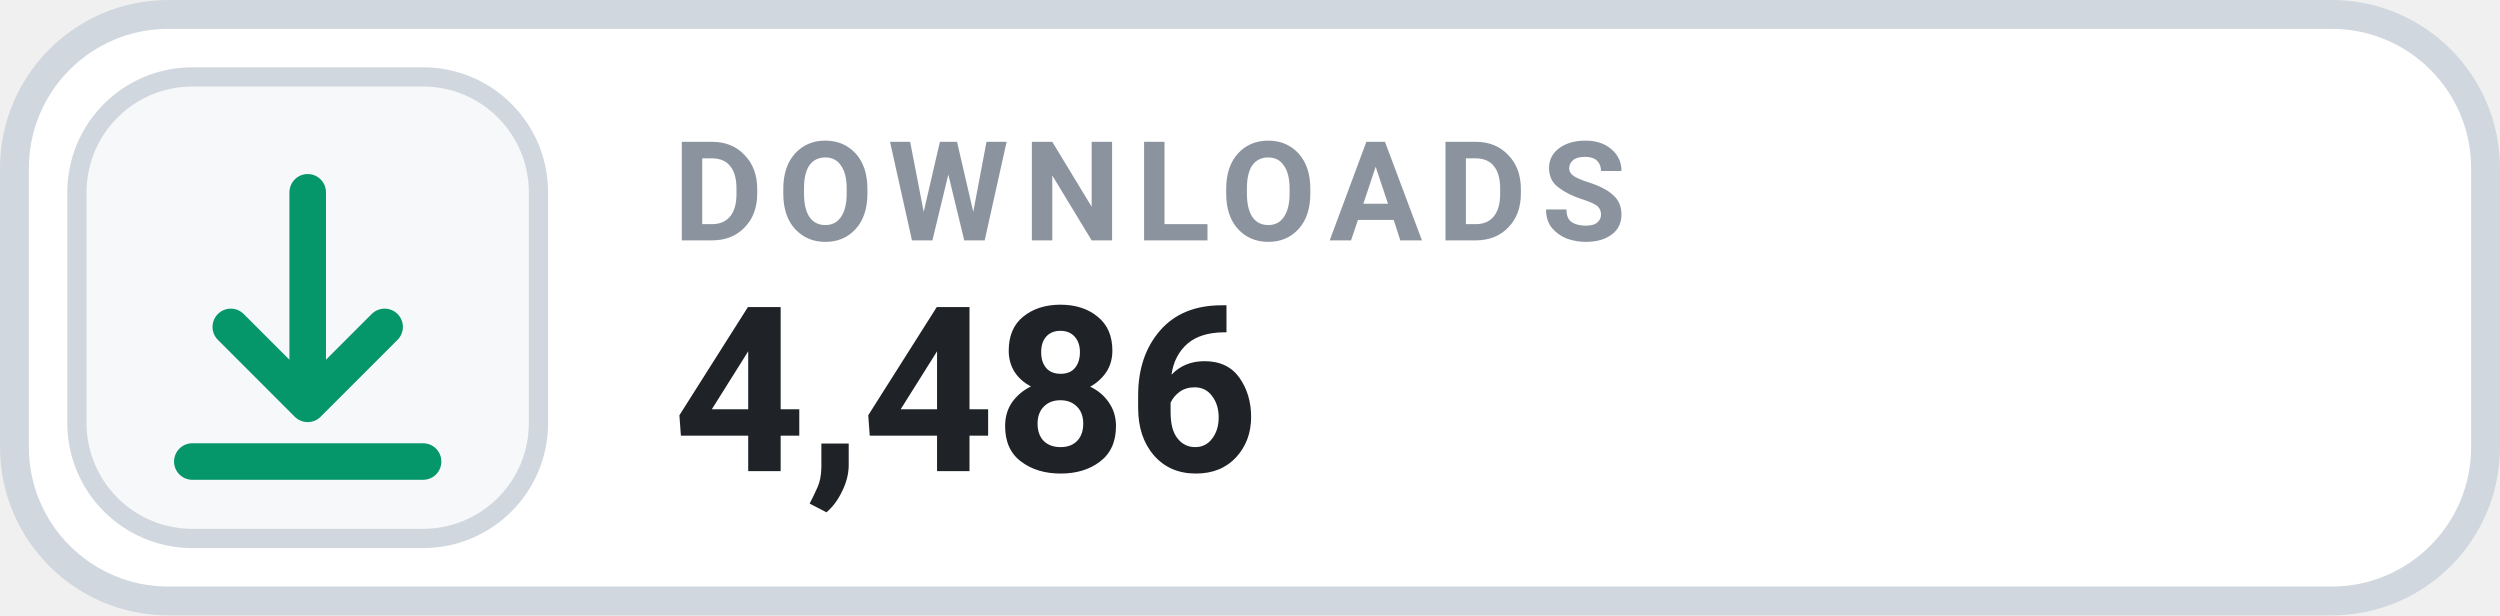
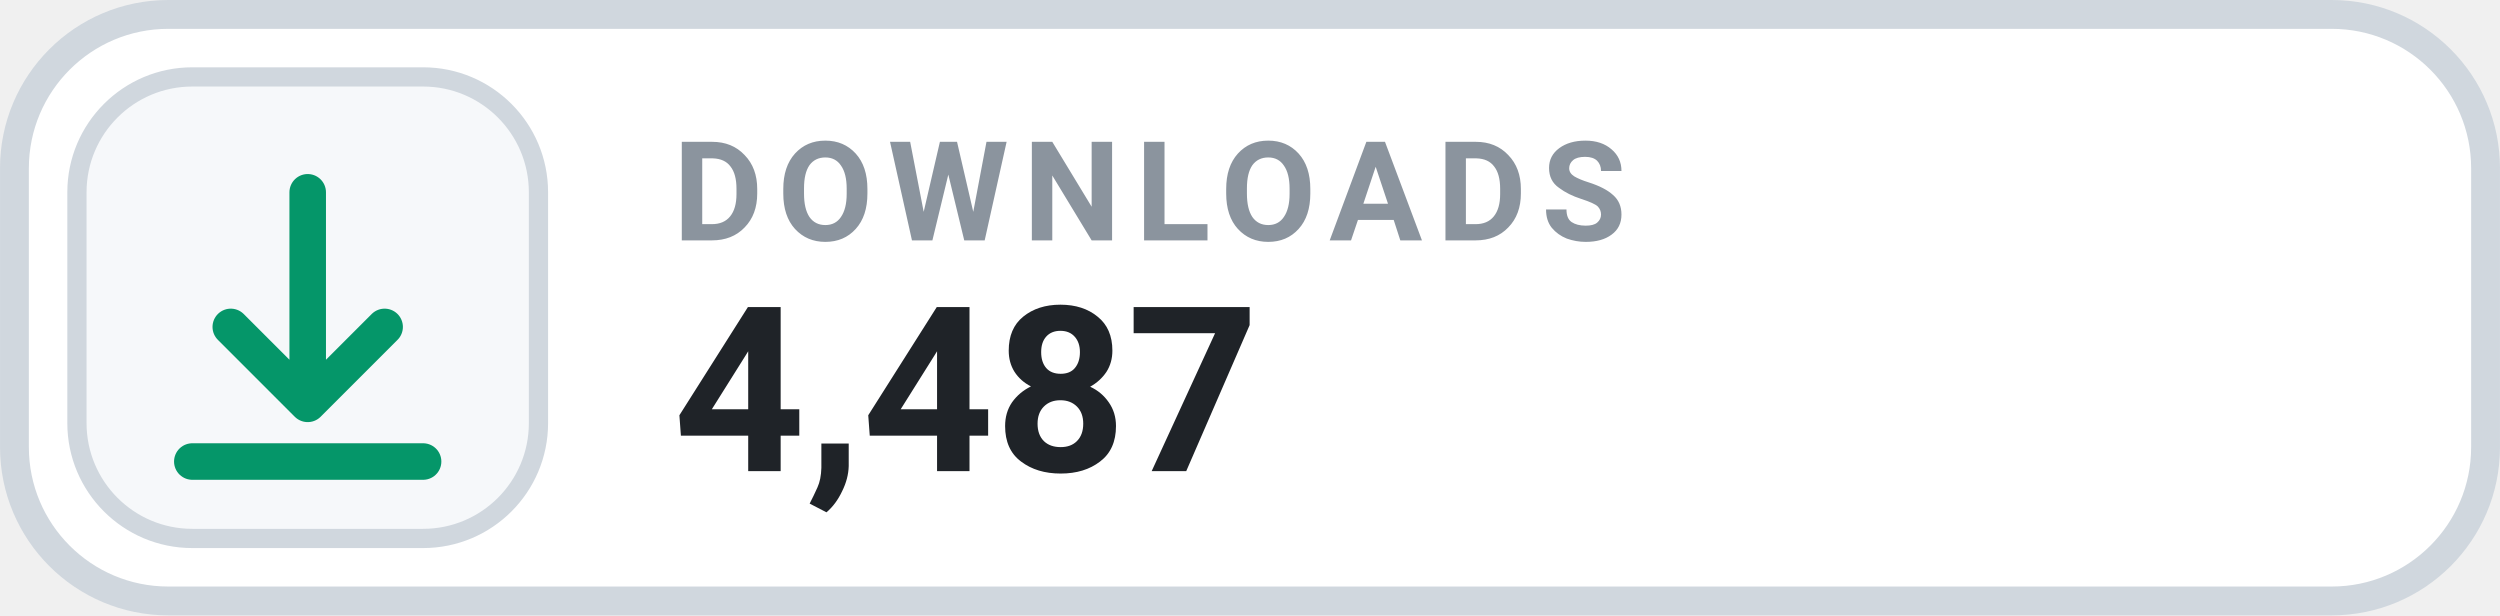
- <svg xmlns="http://www.w3.org/2000/svg" width="126" height="31.015" viewBox="0 0 130 32" role="img" aria-label="DOWNLOADS 4,486">
+ <svg xmlns="http://www.w3.org/2000/svg" width="126" height="31.015" viewBox="0 0 130 32" role="img" aria-label="DOWNLOADS 4,487">
  <rect x=".75" y=".75" width="128.5" height="30.5" rx="8" fill="#FFFFFF" stroke="#D0D7DE" stroke-width="1.5" />
  <rect x="4" y="4" width="24" height="24" rx="6" fill="#F6F8FA" stroke="#D0D7DE" stroke-width="1" />
  <g transform="translate(16 16)" style="color:#059669;">
    <path d="M0 -6 v11 m0 0 l4 -4 m-4 4 l-4 -4 M-6 8 h12" fill="none" stroke="currentColor" stroke-width="1.9" stroke-linecap="round" stroke-linejoin="round" />
  </g>
  <text x="35" y="12.5" fill="#8B949E" font-family="-apple-system,BlinkMacSystemFont,'Segoe UI',Roboto,Helvetica,Arial,sans-serif" font-size="7.2" font-weight="700" letter-spacing=".75">DOWNLOADS</text>
-   <text x="35" y="24.5" fill="#1F2328" font-family="-apple-system,BlinkMacSystemFont,'Segoe UI',Roboto,Helvetica,Arial,sans-serif" font-size="12" font-weight="700">4,486</text>
+   <text x="35" y="24.5" fill="#1F2328" font-family="-apple-system,BlinkMacSystemFont,'Segoe UI',Roboto,Helvetica,Arial,sans-serif" font-size="12" font-weight="700">4,487</text>
</svg>
